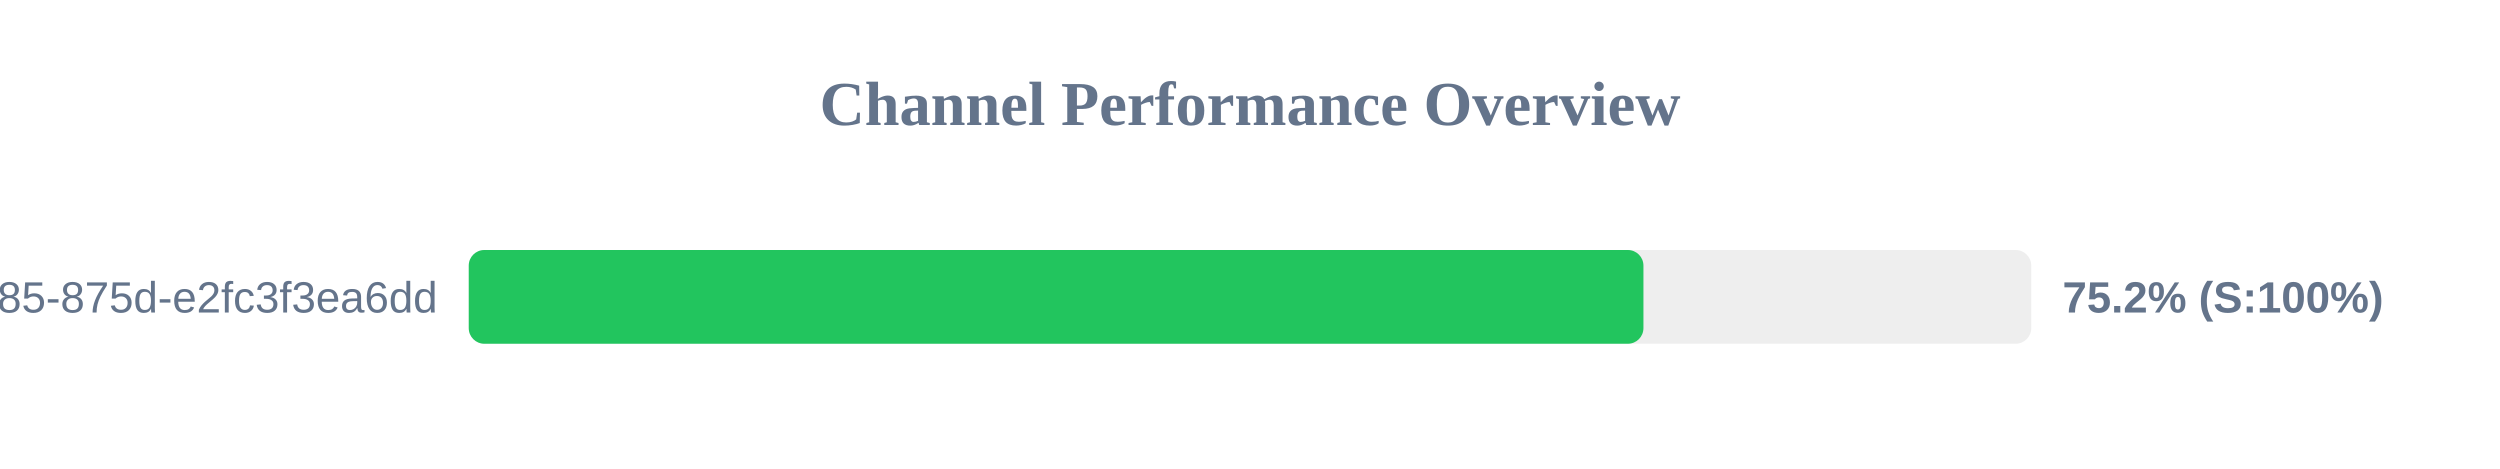
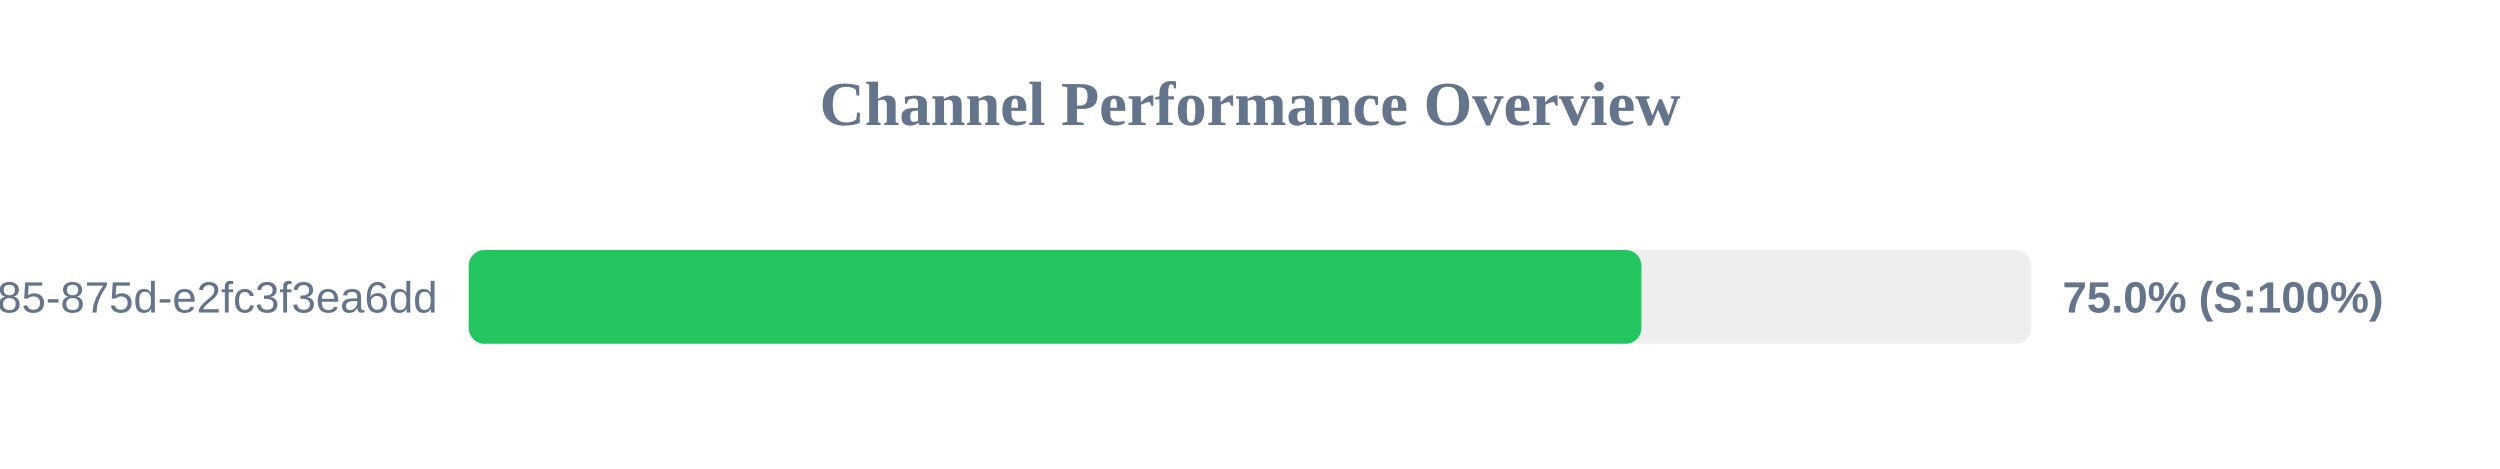
<svg xmlns="http://www.w3.org/2000/svg" width="800" height="150" version="1.1">
  <style>
        .row { font: 14px Arial; fill: #64748b; }
        .score { font: bold 14px Arial; fill: #64748b; }
    </style>
  <text x="400" y="40" text-anchor="middle" font-size="20px" font-weight="bold" fill="#64748b">Channel Performance Overview</text>
  <rect x="150" y="80" width="500" height="30" fill="#eee" rx="5" />
-   <rect x="150" y="80" width="375.9" height="30" fill="#22c55e" rx="5" />
+   <rect x="150" y="80" width="375.25" height="30" fill="#22c55e" rx="5" />
  <text x="140" y="100" text-anchor="end" class="row">?uuid=1045aedf-053c-4585-875d-e2fc3f3ea6dd</text>
-   <text x="660" y="100" text-anchor="start" class="score">75.2% (S:100%)</text>
+   <text x="660" y="100" text-anchor="start" class="score">75.0% (S:100%)</text>
</svg>
